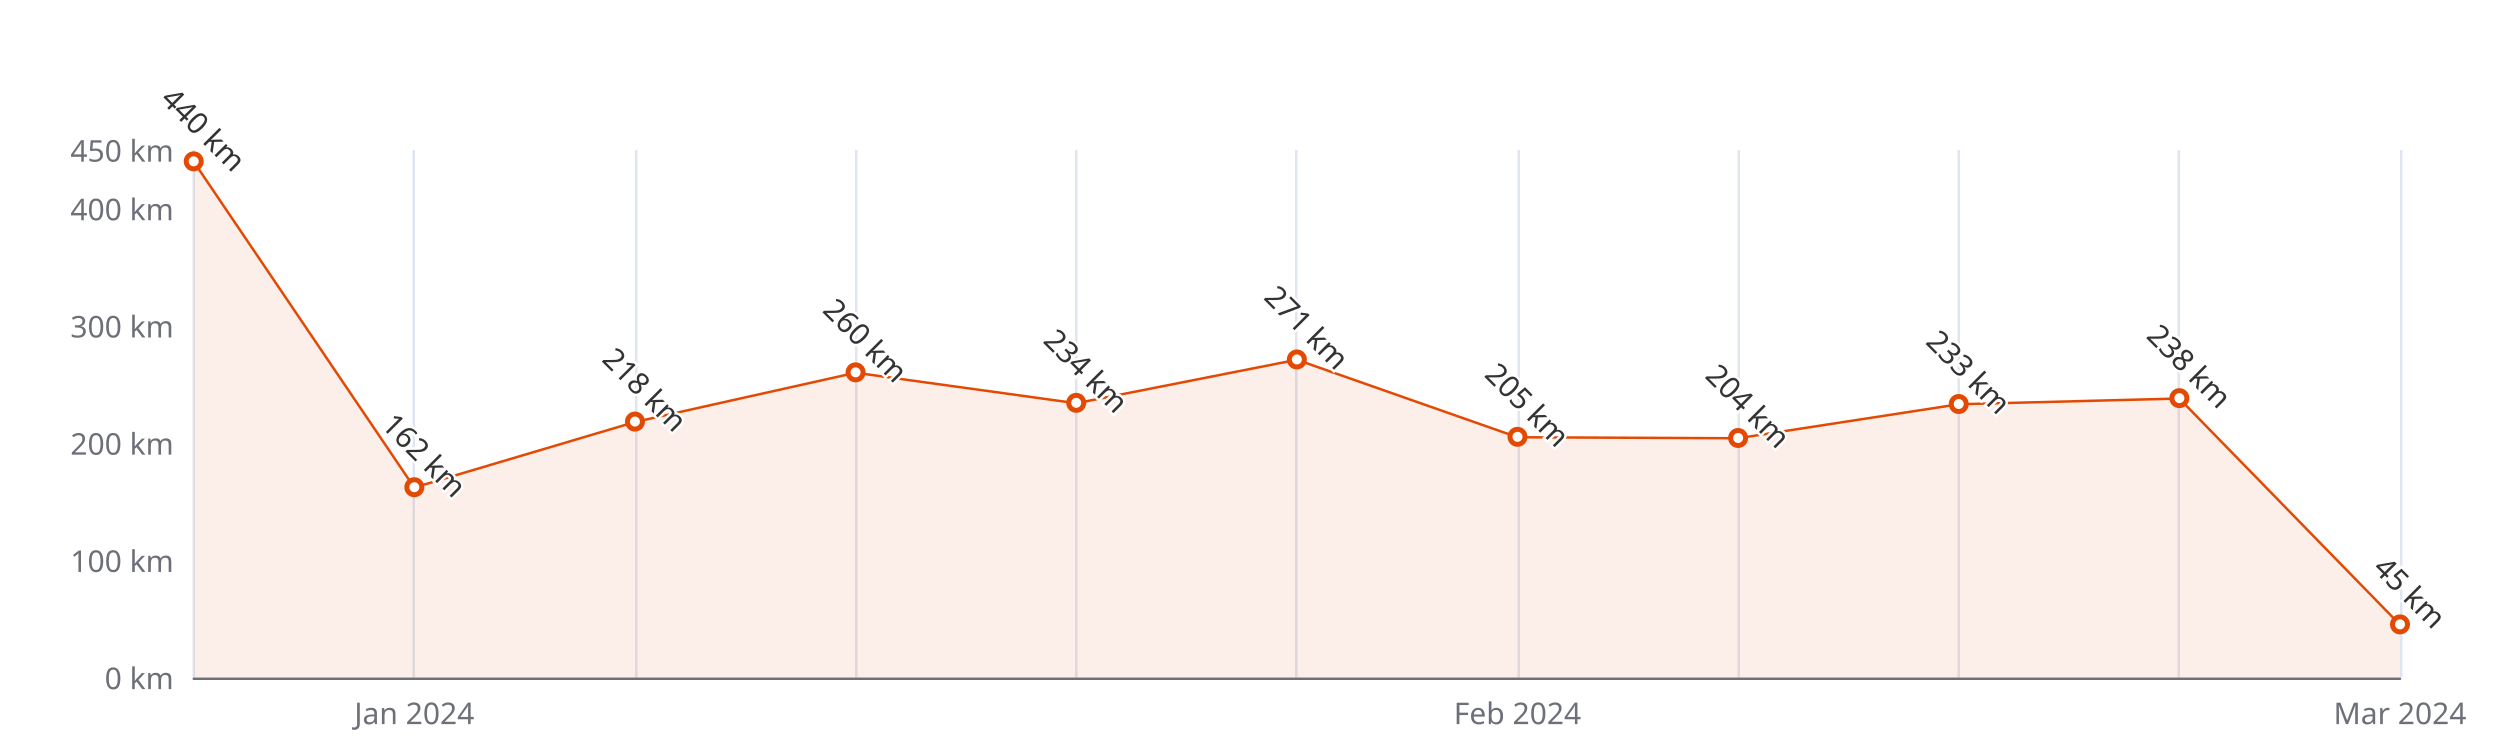
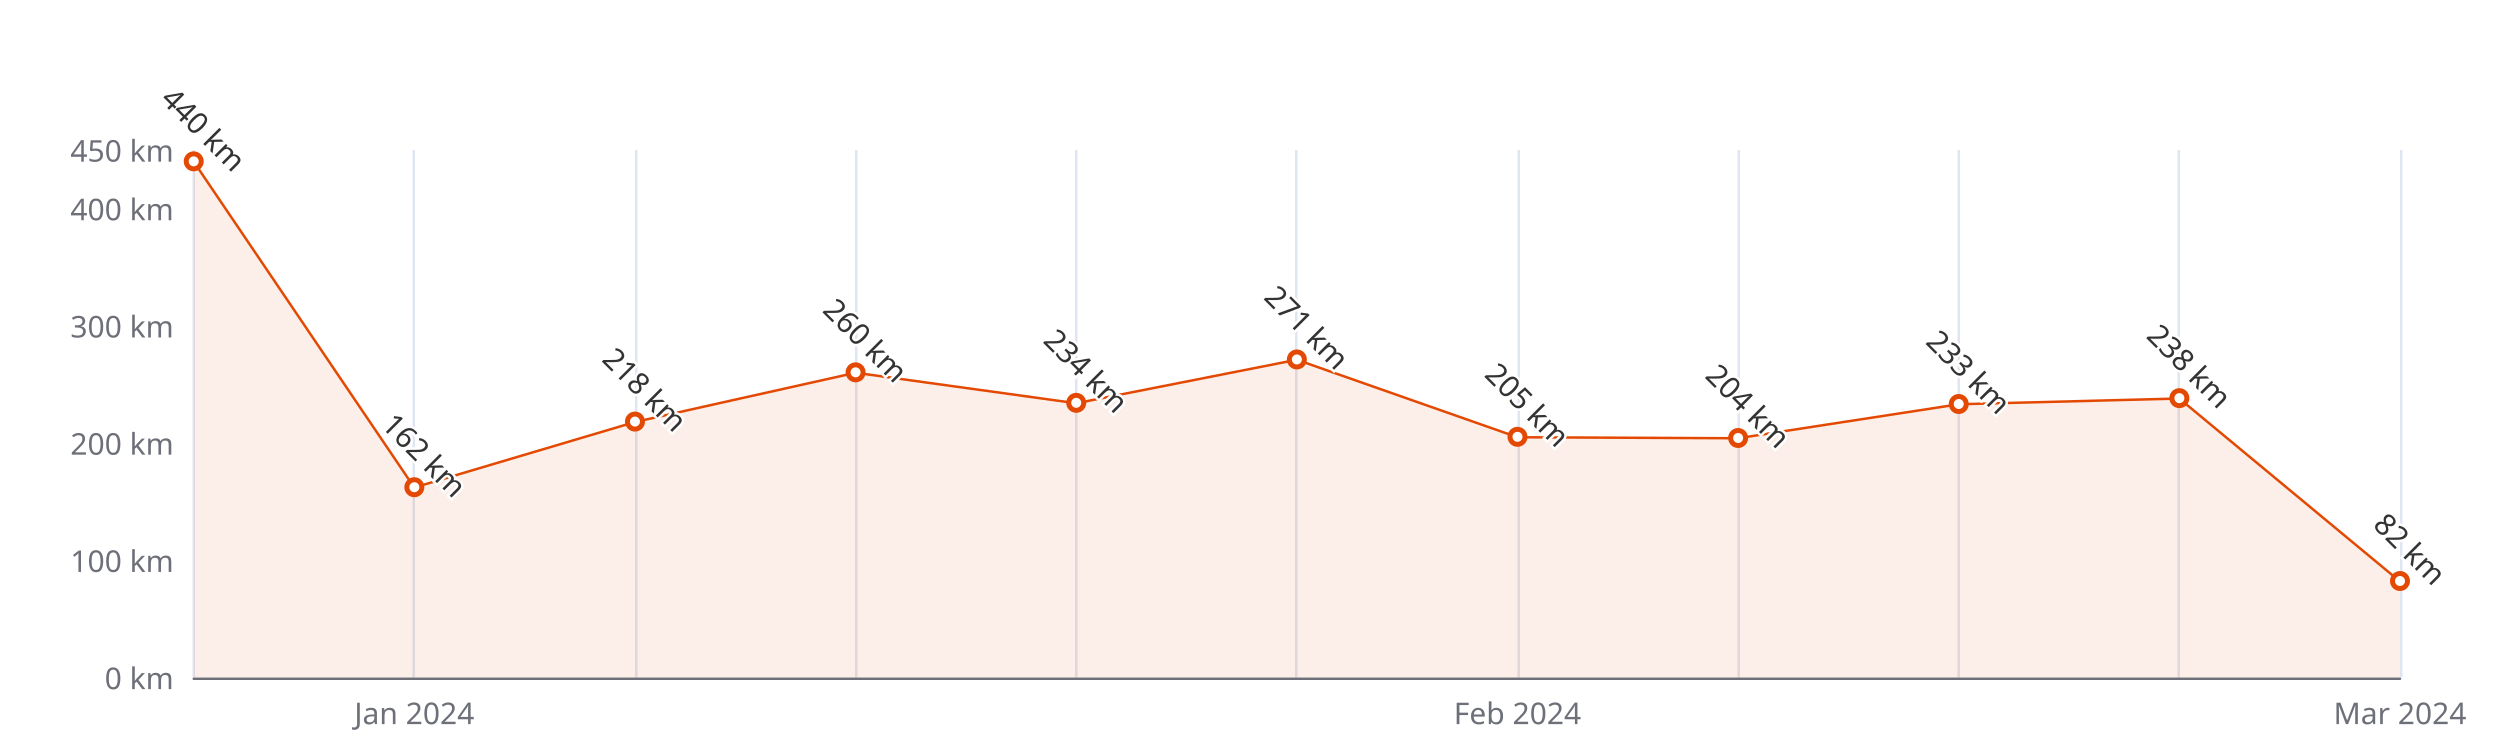
<svg xmlns="http://www.w3.org/2000/svg" width="1000" height="300" version="1.1" baseProfile="full" viewBox="0 0 1000 300">
  <rect width="1000" height="300" x="0" y="0" id="0" fill="#ffffff" />
  <path d="M77.5 60L77.5 271" fill="none" stroke="#E0E6F1" />
  <path d="M165.5 60L165.5 271" fill="none" stroke="#E0E6F1" />
  <path d="M254.5 60L254.5 271" fill="none" stroke="#E0E6F1" />
  <path d="M342.5 60L342.5 271" fill="none" stroke="#E0E6F1" />
  <path d="M430.5 60L430.5 271" fill="none" stroke="#E0E6F1" />
  <path d="M518.5 60L518.5 271" fill="none" stroke="#E0E6F1" />
  <path d="M607.5 60L607.5 271" fill="none" stroke="#E0E6F1" />
  <path d="M695.5 60L695.5 271" fill="none" stroke="#E0E6F1" />
  <path d="M783.5 60L783.5 271" fill="none" stroke="#E0E6F1" />
  <path d="M871.5 60L871.5 271" fill="none" stroke="#E0E6F1" />
  <path d="M960.5 60L960.5 271" fill="none" stroke="#E0E6F1" />
  <path d="M77.5 271.5L960 271.5" fill="none" stroke="#6E7079" stroke-linecap="round" />
  <text dominant-baseline="central" text-anchor="end" style="font-size:12px;font-family:sans-serif;" xml:space="preserve" transform="translate(69.48 271)" fill="#6E7079">0 km</text>
  <text dominant-baseline="central" text-anchor="end" style="font-size:12px;font-family:sans-serif;" xml:space="preserve" transform="translate(69.48 224.1111)" fill="#6E7079">100 km</text>
  <text dominant-baseline="central" text-anchor="end" style="font-size:12px;font-family:sans-serif;" xml:space="preserve" transform="translate(69.48 177.2222)" fill="#6E7079">200 km</text>
  <text dominant-baseline="central" text-anchor="end" style="font-size:12px;font-family:sans-serif;" xml:space="preserve" transform="translate(69.48 130.3333)" fill="#6E7079">300 km</text>
  <text dominant-baseline="central" text-anchor="end" style="font-size:12px;font-family:sans-serif;" xml:space="preserve" transform="translate(69.48 83.4444)" fill="#6E7079">400 km</text>
  <text dominant-baseline="central" text-anchor="end" style="font-size:12px;font-family:sans-serif;" xml:space="preserve" transform="translate(69.48 60)" fill="#6E7079">450 km</text>
  <text dominant-baseline="central" text-anchor="middle" style="font-size:12px;font-family:sans-serif;" xml:space="preserve" y="6" transform="translate(165.732 279)" fill="#6E7079">Jan 2024</text>
  <text dominant-baseline="central" text-anchor="middle" style="font-size:12px;font-family:sans-serif;" xml:space="preserve" y="6" transform="translate(606.992 279)" fill="#6E7079">Feb 2024</text>
  <text dominant-baseline="central" text-anchor="middle" style="font-size:12px;font-family:sans-serif;" xml:space="preserve" y="6" transform="translate(960 279)" fill="#6E7079">Mar 2024</text>
  <g clip-path="url(#zr5-c0)">
-     <path d="M77.5 64.7L165.7 195L254 168.8L342.2 149.1L430.5 161.3L518.7 143.9L607 174.9L695.2 175.3L783.5 161.7L871.7 159.4L960 249.9L960 271L871.7 271L783.5 271L695.2 271L607 271L518.7 271L430.5 271L342.2 271L254 271L165.7 271L77.5 271Z" fill="rgb(227,73,2)" fill-opacity="0.09" />
-     <path d="M77.5 64.7L165.7 195L254 168.8L342.2 149.1L430.5 161.3L518.7 143.9L607 174.9L695.2 175.3L783.5 161.7L871.7 159.4L960 249.9" fill="none" stroke="#E34902" stroke-linejoin="bevel" />
+     <path d="M77.5 64.7L165.7 195L254 168.8L342.2 149.1L430.5 161.3L518.7 143.9L607 174.9L695.2 175.3L783.5 161.7L871.7 159.4L960 232.6L960 271L871.7 271L783.5 271L695.2 271L607 271L518.7 271L430.5 271L342.2 271L254 271L165.7 271L77.5 271Z" fill="rgb(227,73,2)" fill-opacity="0.09" />
+     <path d="M77.5 64.7L165.7 195L254 168.8L342.2 149.1L430.5 161.3L518.7 143.9L607 174.9L695.2 175.3L783.5 161.7L871.7 159.4L960 232.6" fill="none" stroke="#E34902" stroke-linejoin="bevel" />
  </g>
  <path d="M1 0A1 1 0 1 1 1 -0.1A1 1 0 0 1 1 0" transform="matrix(3,0,0,3,77.48,64.6889)" fill="#fff" stroke="#E34902" stroke-width="0.667" />
  <path d="M1 0A1 1 0 1 1 1 -0.1A1 1 0 0 1 1 0" transform="matrix(3,0,0,3,165.732,195.04)" fill="#fff" stroke="#E34902" stroke-width="0.667" />
  <path d="M1 0A1 1 0 1 1 1 -0.1A1 1 0 0 1 1 0" transform="matrix(3,0,0,3,253.984,168.7822)" fill="#fff" stroke="#E34902" stroke-width="0.667" />
  <path d="M1 0A1 1 0 1 1 1 -0.1A1 1 0 0 1 1 0" transform="matrix(3,0,0,3,342.236,149.0889)" fill="#fff" stroke="#E34902" stroke-width="0.667" />
  <path d="M1 0A1 1 0 1 1 1 -0.1A1 1 0 0 1 1 0" transform="matrix(3,0,0,3,430.488,161.28)" fill="#fff" stroke="#E34902" stroke-width="0.667" />
  <path d="M1 0A1 1 0 1 1 1 -0.1A1 1 0 0 1 1 0" transform="matrix(3,0,0,3,518.74,143.9311)" fill="#fff" stroke="#E34902" stroke-width="0.667" />
  <path d="M1 0A1 1 0 1 1 1 -0.1A1 1 0 0 1 1 0" transform="matrix(3,0,0,3,606.992,174.8778)" fill="#fff" stroke="#E34902" stroke-width="0.667" />
  <path d="M1 0A1 1 0 1 1 1 -0.1A1 1 0 0 1 1 0" transform="matrix(3,0,0,3,695.244,175.3467)" fill="#fff" stroke="#E34902" stroke-width="0.667" />
  <path d="M1 0A1 1 0 1 1 1 -0.1A1 1 0 0 1 1 0" transform="matrix(3,0,0,3,783.496,161.7489)" fill="#fff" stroke="#E34902" stroke-width="0.667" />
  <path d="M1 0A1 1 0 1 1 1 -0.1A1 1 0 0 1 1 0" transform="matrix(3,0,0,3,871.748,159.4044)" fill="#fff" stroke="#E34902" stroke-width="0.667" />
-   <path d="M1 0A1 1 0 1 1 1 -0.1A1 1 0 0 1 1 0" transform="matrix(3,0,0,3,960,249.9)" fill="#fff" stroke="#E34902" stroke-width="0.667" />
+   <path d="M1 0A1 1 0 1 1 1 -0.1A1 1 0 0 1 1 0" transform="matrix(3,0,0,3,960,232.5511)" fill="#fff" stroke="#E34902" stroke-width="0.667" />
  <text dominant-baseline="central" text-anchor="middle" style="font-size:12px;font-family:sans-serif;" xml:space="preserve" y="-6" transform="matrix(0.707,0.707,-0.707,0.707,77.48,55.6889)" fill="#333" stroke="rgb(255,255,255)" stroke-width="2" paint-order="stroke" stroke-miterlimit="2">440 km</text>
  <text dominant-baseline="central" text-anchor="middle" style="font-size:12px;font-family:sans-serif;" xml:space="preserve" y="-6" transform="matrix(0.707,0.707,-0.707,0.707,165.732,186.04)" fill="#333" stroke="rgb(255,255,255)" stroke-width="2" paint-order="stroke" stroke-miterlimit="2">162 km</text>
  <text dominant-baseline="central" text-anchor="middle" style="font-size:12px;font-family:sans-serif;" xml:space="preserve" y="-6" transform="matrix(0.707,0.707,-0.707,0.707,253.984,159.7822)" fill="#333" stroke="rgb(255,255,255)" stroke-width="2" paint-order="stroke" stroke-miterlimit="2">218 km</text>
  <text dominant-baseline="central" text-anchor="middle" style="font-size:12px;font-family:sans-serif;" xml:space="preserve" y="-6" transform="matrix(0.707,0.707,-0.707,0.707,342.236,140.0889)" fill="#333" stroke="rgb(255,255,255)" stroke-width="2" paint-order="stroke" stroke-miterlimit="2">260 km</text>
  <text dominant-baseline="central" text-anchor="middle" style="font-size:12px;font-family:sans-serif;" xml:space="preserve" y="-6" transform="matrix(0.707,0.707,-0.707,0.707,430.488,152.28)" fill="#333" stroke="rgb(255,255,255)" stroke-width="2" paint-order="stroke" stroke-miterlimit="2">234 km</text>
  <text dominant-baseline="central" text-anchor="middle" style="font-size:12px;font-family:sans-serif;" xml:space="preserve" y="-6" transform="matrix(0.707,0.707,-0.707,0.707,518.74,134.9311)" fill="#333" stroke="rgb(255,255,255)" stroke-width="2" paint-order="stroke" stroke-miterlimit="2">271 km</text>
  <text dominant-baseline="central" text-anchor="middle" style="font-size:12px;font-family:sans-serif;" xml:space="preserve" y="-6" transform="matrix(0.707,0.707,-0.707,0.707,606.992,165.8778)" fill="#333" stroke="rgb(255,255,255)" stroke-width="2" paint-order="stroke" stroke-miterlimit="2">205 km</text>
  <text dominant-baseline="central" text-anchor="middle" style="font-size:12px;font-family:sans-serif;" xml:space="preserve" y="-6" transform="matrix(0.707,0.707,-0.707,0.707,695.244,166.3467)" fill="#333" stroke="rgb(255,255,255)" stroke-width="2" paint-order="stroke" stroke-miterlimit="2">204 km</text>
  <text dominant-baseline="central" text-anchor="middle" style="font-size:12px;font-family:sans-serif;" xml:space="preserve" y="-6" transform="matrix(0.707,0.707,-0.707,0.707,783.496,152.7489)" fill="#333" stroke="rgb(255,255,255)" stroke-width="2" paint-order="stroke" stroke-miterlimit="2">233 km</text>
  <text dominant-baseline="central" text-anchor="middle" style="font-size:12px;font-family:sans-serif;" xml:space="preserve" y="-6" transform="matrix(0.707,0.707,-0.707,0.707,871.748,150.4044)" fill="#333" stroke="rgb(255,255,255)" stroke-width="2" paint-order="stroke" stroke-miterlimit="2">238 km</text>
-   <text dominant-baseline="central" text-anchor="middle" style="font-size:12px;font-family:sans-serif;" xml:space="preserve" y="-6" transform="matrix(0.707,0.707,-0.707,0.707,960,240.9)" fill="#333" stroke="rgb(255,255,255)" stroke-width="2" paint-order="stroke" stroke-miterlimit="2">45 km</text>
+   <text dominant-baseline="central" text-anchor="middle" style="font-size:12px;font-family:sans-serif;" xml:space="preserve" y="-6" transform="matrix(0.707,0.707,-0.707,0.707,960,223.5511)" fill="#333" stroke="rgb(255,255,255)" stroke-width="2" paint-order="stroke" stroke-miterlimit="2">82 km</text>
  <defs>
    <clipPath id="zr5-c0">
      <path d="M76 59.5l884 0l0 212l-884 0Z" fill="#000" />
    </clipPath>
  </defs>
</svg>
